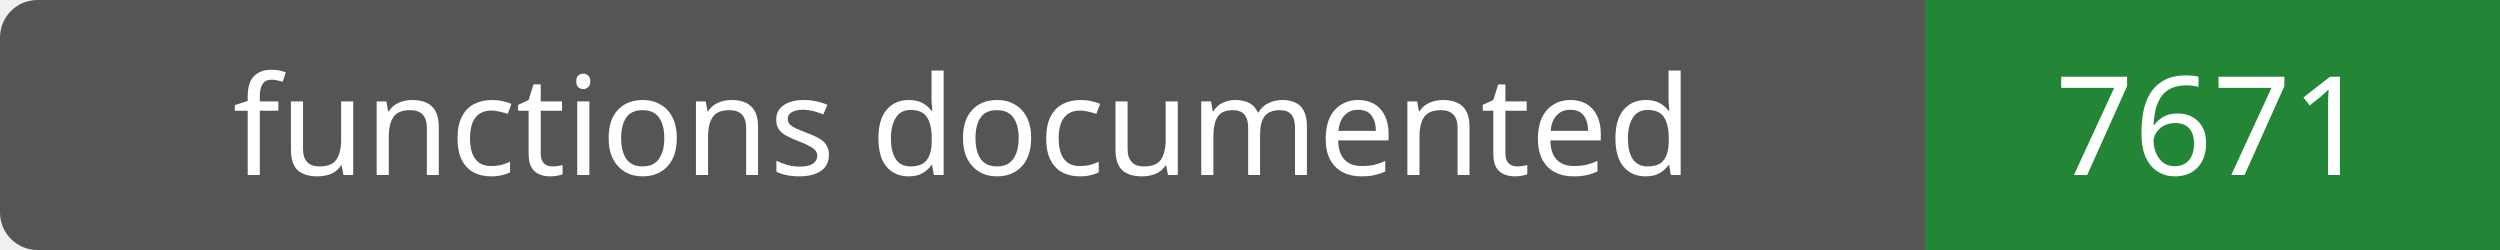
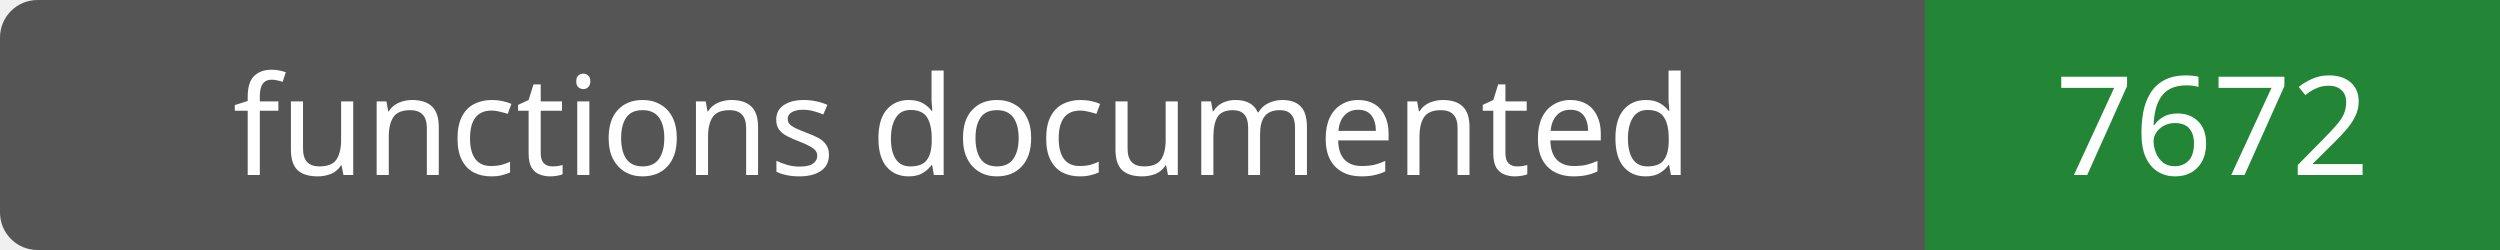
- <svg xmlns="http://www.w3.org/2000/svg" width="200" height="20" role="img" aria-label="functions documented: 7671">
+ <svg xmlns="http://www.w3.org/2000/svg" width="200" height="20" role="img" aria-label="functions documented: 7672">
  <rect width="200" height="20" rx="3" fill="#555" />
  <path fill="#238636" d="M154 0h46v20H154z" />
  <g fill="#fff" text-anchor="middle" font-family="Verdana,sans-serif" font-size="11">
    <text x="77.0" y="14">functions documented</text>
-     <text x="177.0" y="14">7671</text>
+     <text x="177.0" y="14">7672</text>
  </g>
</svg>
